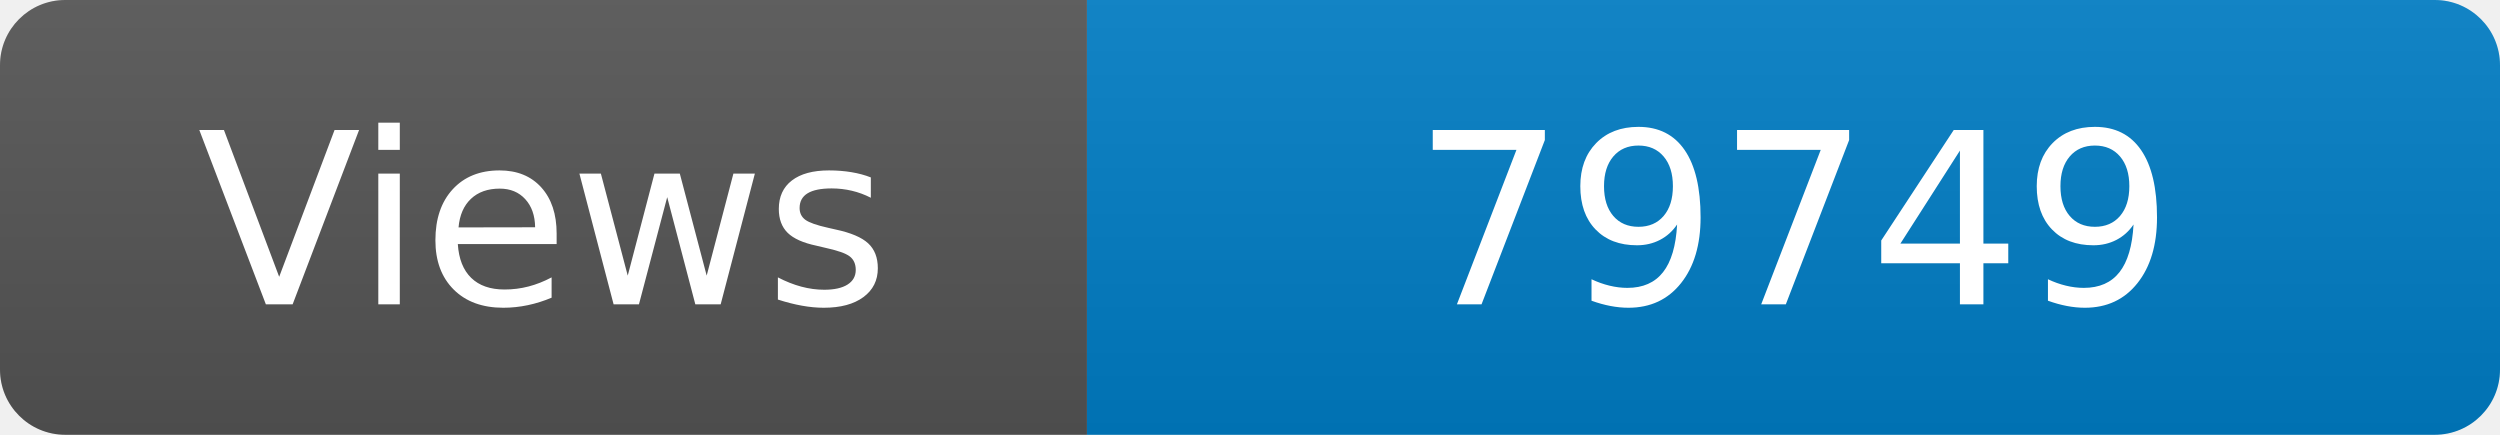
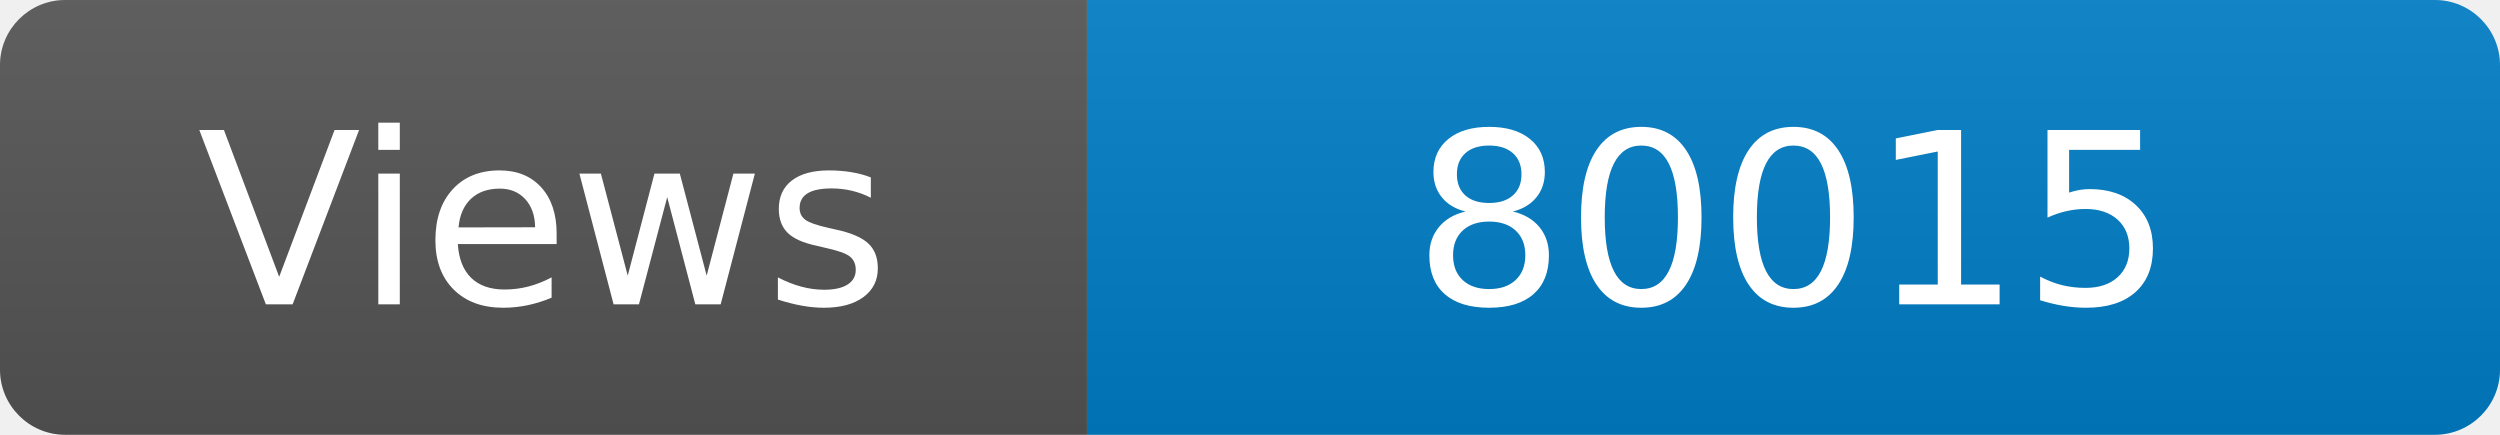
<svg xmlns="http://www.w3.org/2000/svg" width="115" height="20" role="img" aria-label="Maintained?: yes">
  <linearGradient id="s" x2="0" y2="100%">
    <stop offset="0" stop-color="#bbb" stop-opacity=".1" />
    <stop offset="1" stop-opacity=".1" />
  </linearGradient>
  <clipPath id="r">
    <rect width="115" height="20" rx="3" fill="#fff" />
  </clipPath>
  <g clip-path="url(#r)">
    <rect width="50" height="20" fill="#555" />
    <rect x="50" width="160" height="20" fill="#007ec6" />
    <rect width="115" height="20" fill="url(#s)" />
  </g>
  <g fill="#fff" text-anchor="middle" font-family="Verdana,Geneva,DejaVu Sans,sans-serif" font-size="110">
    <text x="250" y="140" transform="scale(.1)" fill="#fff">Views</text>
-     <text x="825" y="140" transform="scale(.1)" fill="#fff">79749</text>
+     <text x="825" y="140" transform="scale(.1)" fill="#fff">80015</text>
  </g>
</svg>
